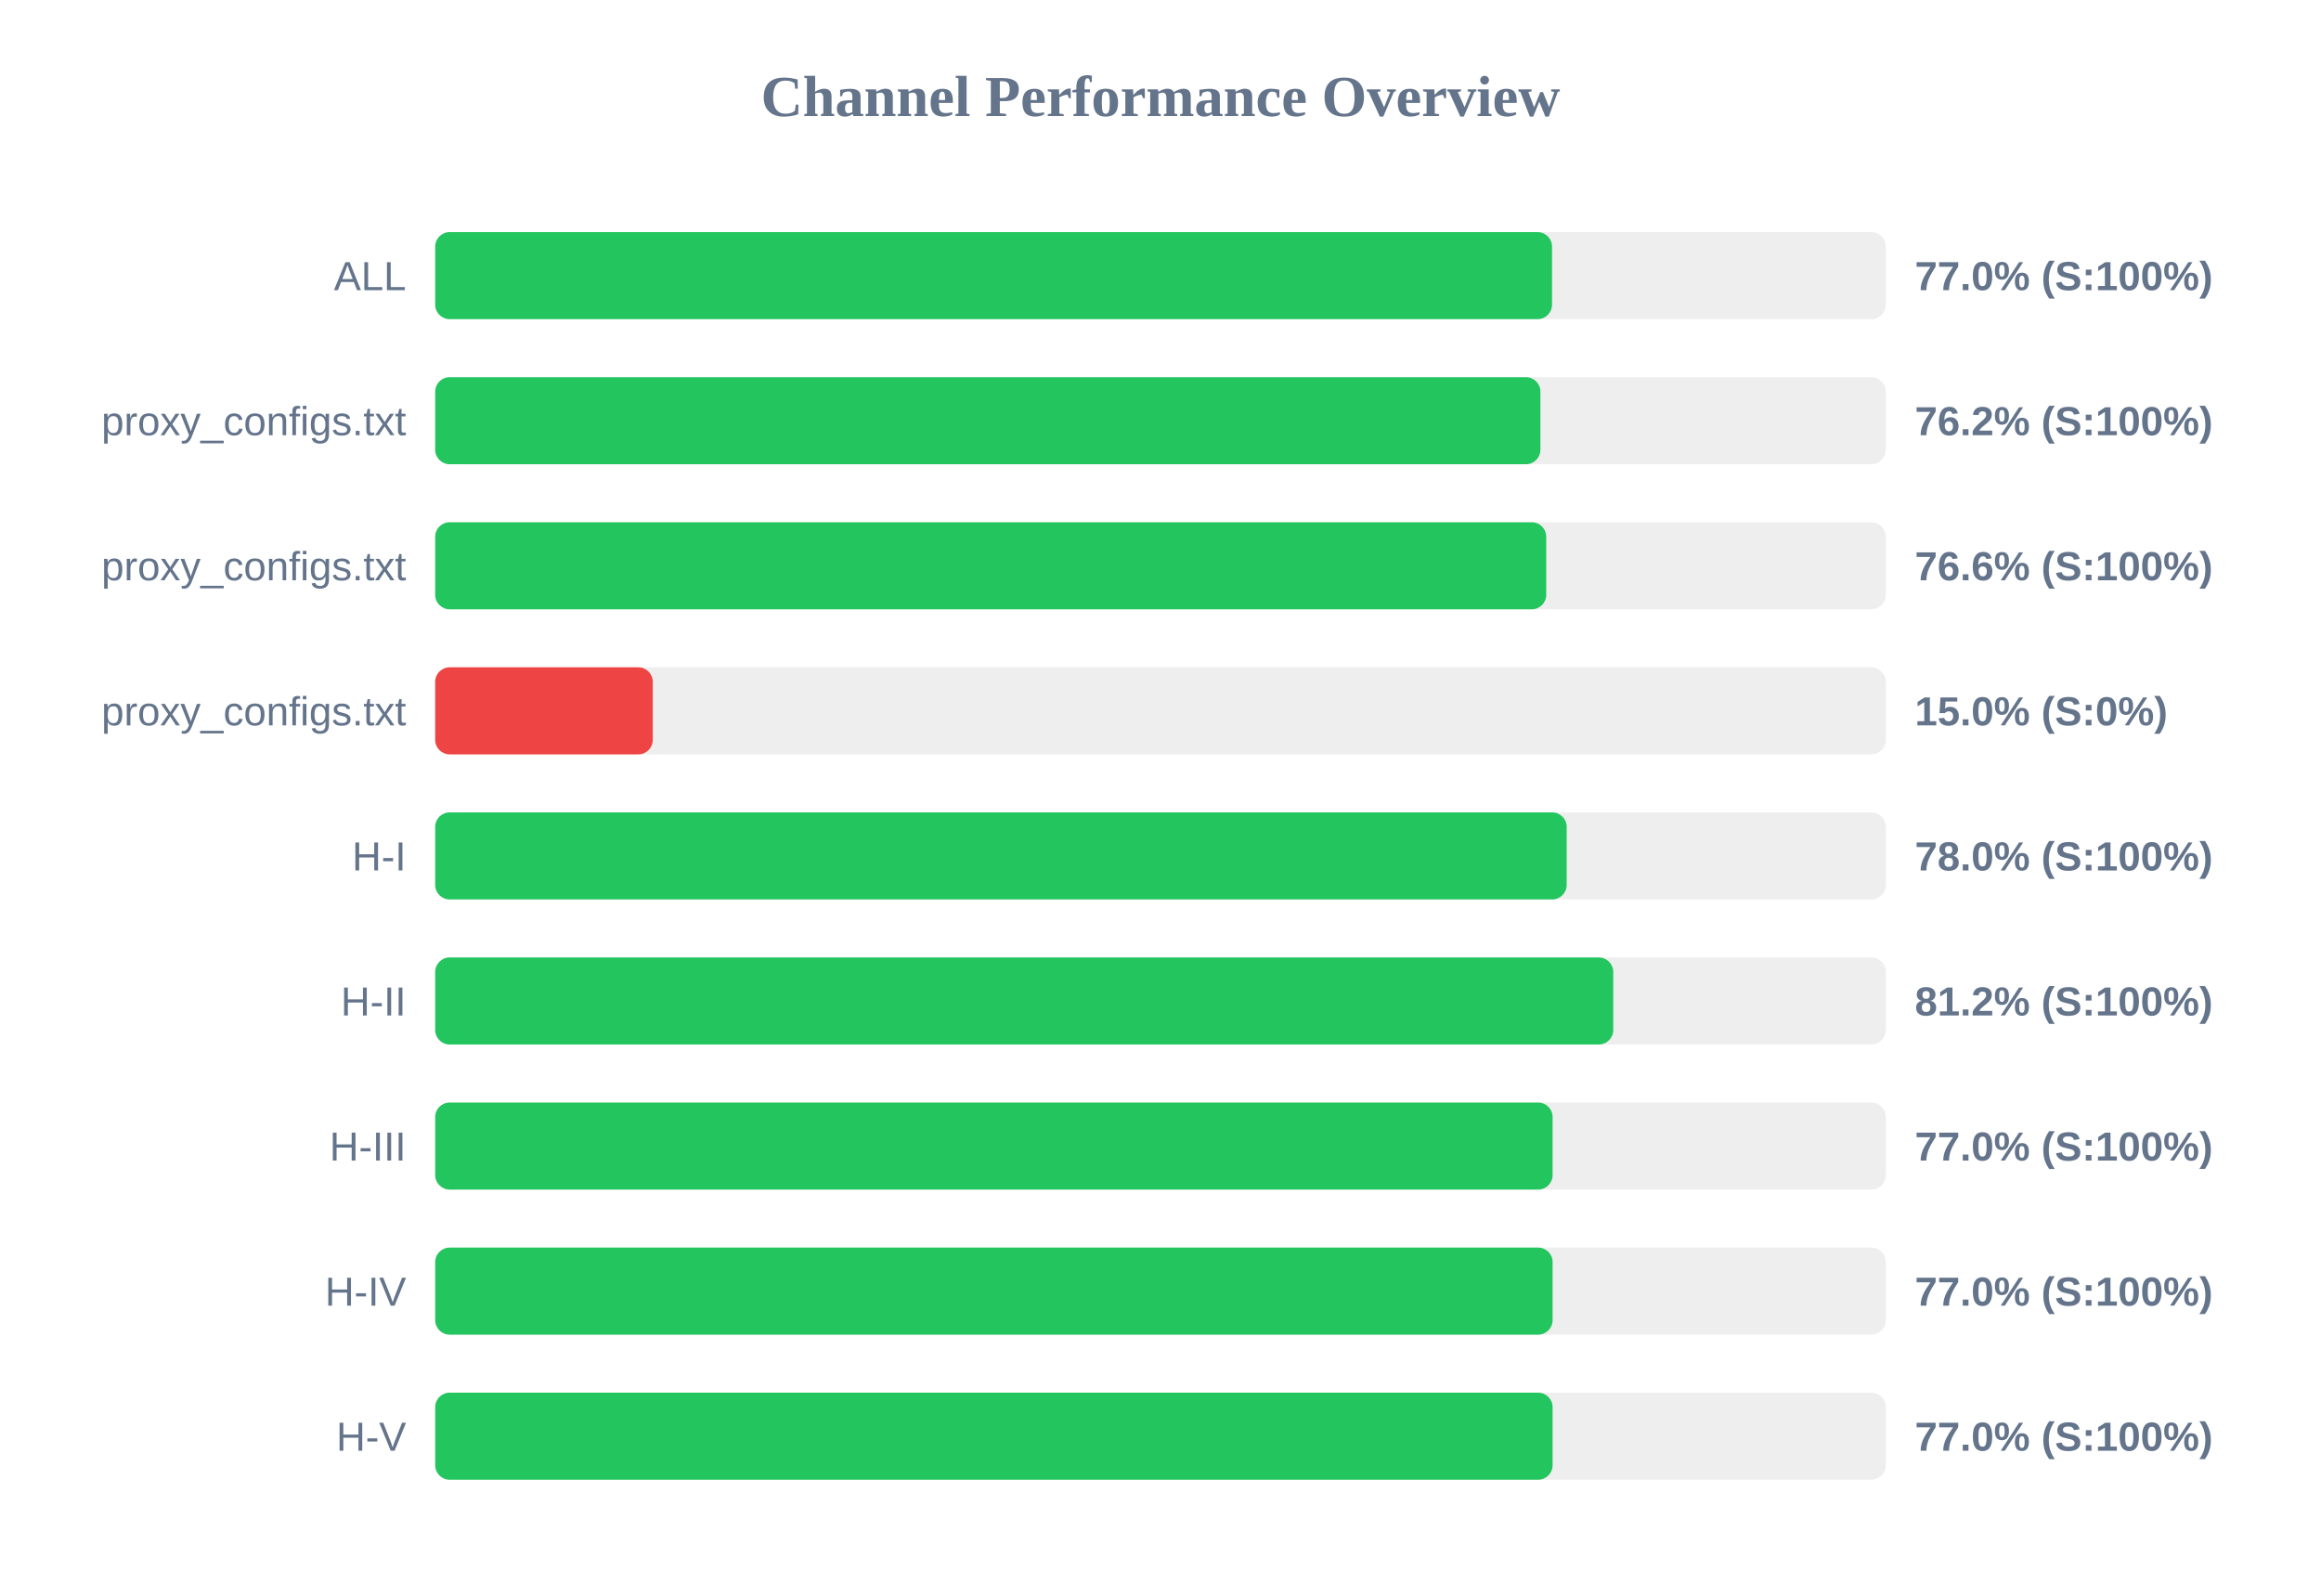
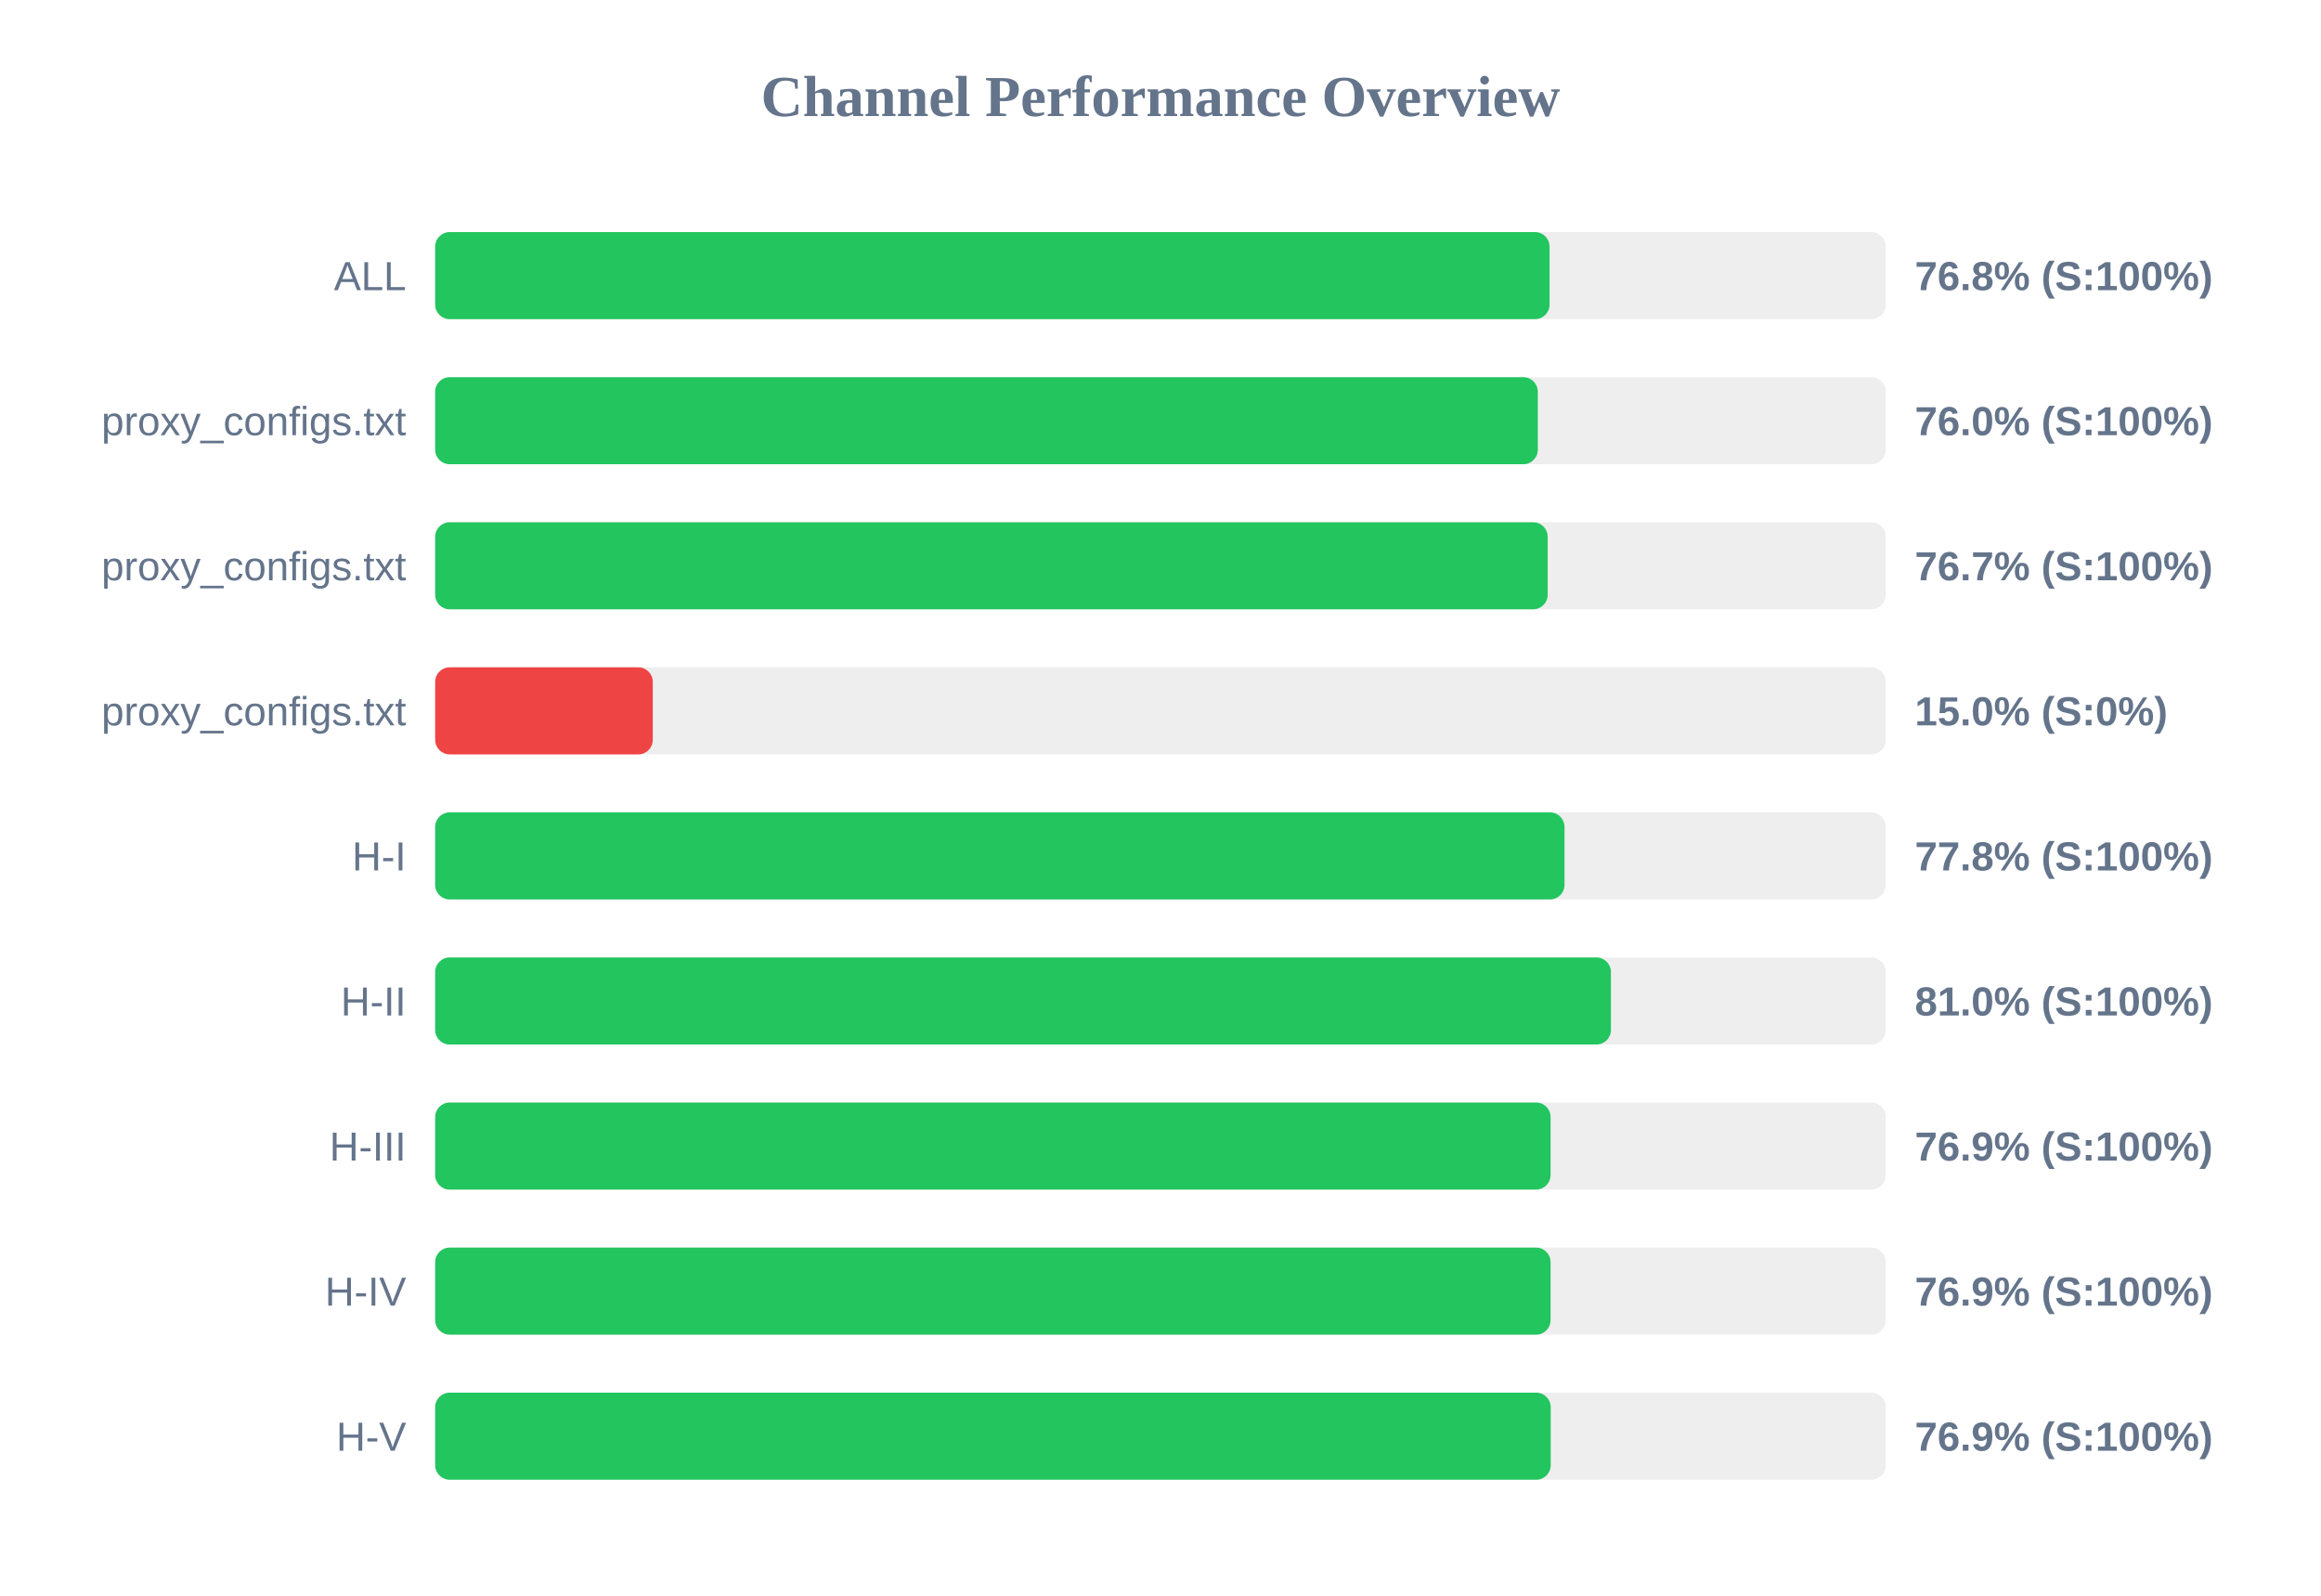
<svg xmlns="http://www.w3.org/2000/svg" width="800" height="550" version="1.1">
  <style>
        .row { font: 14px Arial; fill: #64748b; }
        .score { font: bold 14px Arial; fill: #64748b; }
    </style>
  <text x="400" y="40" text-anchor="middle" font-size="20px" font-weight="bold" fill="#64748b">Channel Performance Overview</text>
  <rect x="150" y="80" width="500" height="30" fill="#eee" rx="5" />
-   <rect x="150" y="80" width="384.95" height="30" fill="#22c55e" rx="5" />
+   <rect x="150" y="80" width="384.1" height="30" fill="#22c55e" rx="5" />
  <text x="140" y="100" text-anchor="end" class="row">ALL</text>
-   <text x="660" y="100" text-anchor="start" class="score">77.0% (S:100%)</text>
+   <text x="660" y="100" text-anchor="start" class="score">76.8% (S:100%)</text>
  <rect x="150" y="130" width="500" height="30" fill="#eee" rx="5" />
-   <rect x="150" y="130" width="380.95" height="30" fill="#22c55e" rx="5" />
+   <rect x="150" y="130" width="380.05" height="30" fill="#22c55e" rx="5" />
  <text x="140" y="150" text-anchor="end" class="row">proxy_configs.txt</text>
-   <text x="660" y="150" text-anchor="start" class="score">76.2% (S:100%)</text>
+   <text x="660" y="150" text-anchor="start" class="score">76.0% (S:100%)</text>
  <rect x="150" y="180" width="500" height="30" fill="#eee" rx="5" />
-   <rect x="150" y="180" width="382.95" height="30" fill="#22c55e" rx="5" />
+   <rect x="150" y="180" width="383.45" height="30" fill="#22c55e" rx="5" />
  <text x="140" y="200" text-anchor="end" class="row">proxy_configs.txt</text>
-   <text x="660" y="200" text-anchor="start" class="score">76.6% (S:100%)</text>
+   <text x="660" y="200" text-anchor="start" class="score">76.7% (S:100%)</text>
  <rect x="150" y="230" width="500" height="30" fill="#eee" rx="5" />
  <rect x="150" y="230" width="75.0" height="30" fill="#ef4444" rx="5" />
  <text x="140" y="250" text-anchor="end" class="row">proxy_configs.txt</text>
  <text x="660" y="250" text-anchor="start" class="score">15.0% (S:0%)</text>
  <rect x="150" y="280" width="500" height="30" fill="#eee" rx="5" />
-   <rect x="150" y="280" width="390.0" height="30" fill="#22c55e" rx="5" />
+   <rect x="150" y="280" width="389.25" height="30" fill="#22c55e" rx="5" />
  <text x="140" y="300" text-anchor="end" class="row">H-I</text>
-   <text x="660" y="300" text-anchor="start" class="score">78.0% (S:100%)</text>
+   <text x="660" y="300" text-anchor="start" class="score">77.8% (S:100%)</text>
  <rect x="150" y="330" width="500" height="30" fill="#eee" rx="5" />
-   <rect x="150" y="330" width="406.05" height="30" fill="#22c55e" rx="5" />
+   <rect x="150" y="330" width="405.25" height="30" fill="#22c55e" rx="5" />
  <text x="140" y="350" text-anchor="end" class="row">H-II</text>
-   <text x="660" y="350" text-anchor="start" class="score">81.2% (S:100%)</text>
+   <text x="660" y="350" text-anchor="start" class="score">81.0% (S:100%)</text>
  <rect x="150" y="380" width="500" height="30" fill="#eee" rx="5" />
-   <rect x="150" y="380" width="385.15" height="30" fill="#22c55e" rx="5" />
+   <rect x="150" y="380" width="384.45" height="30" fill="#22c55e" rx="5" />
  <text x="140" y="400" text-anchor="end" class="row">H-III</text>
-   <text x="660" y="400" text-anchor="start" class="score">77.0% (S:100%)</text>
+   <text x="660" y="400" text-anchor="start" class="score">76.9% (S:100%)</text>
  <rect x="150" y="430" width="500" height="30" fill="#eee" rx="5" />
-   <rect x="150" y="430" width="385.15" height="30" fill="#22c55e" rx="5" />
+   <rect x="150" y="430" width="384.45" height="30" fill="#22c55e" rx="5" />
  <text x="140" y="450" text-anchor="end" class="row">H-IV</text>
-   <text x="660" y="450" text-anchor="start" class="score">77.0% (S:100%)</text>
+   <text x="660" y="450" text-anchor="start" class="score">76.9% (S:100%)</text>
  <rect x="150" y="480" width="500" height="30" fill="#eee" rx="5" />
-   <rect x="150" y="480" width="385.15" height="30" fill="#22c55e" rx="5" />
+   <rect x="150" y="480" width="384.5" height="30" fill="#22c55e" rx="5" />
  <text x="140" y="500" text-anchor="end" class="row">H-V</text>
-   <text x="660" y="500" text-anchor="start" class="score">77.0% (S:100%)</text>
+   <text x="660" y="500" text-anchor="start" class="score">76.9% (S:100%)</text>
</svg>
